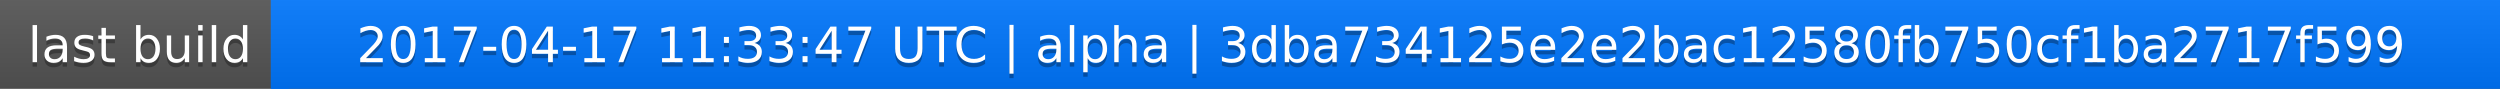
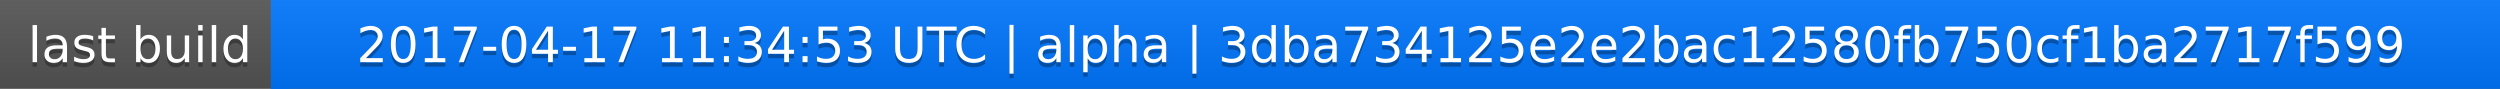
<svg xmlns="http://www.w3.org/2000/svg" width="563" height="20">
  <linearGradient id="a" x2="0" y2="100%">
    <stop offset="0" stop-color="#bbb" stop-opacity=".1" />
    <stop offset="1" stop-opacity=".1" />
  </linearGradient>
  <rect rx="0" width="563" height="20" fill="#555" />
  <rect rx="0" x="61" width="502" height="20" fill="#07f" />
  <path fill="#07f" d="M61 0h4v20h-4z" />
  <rect rx="0" width="563" height="20" fill="url(#a)" />
  <g fill="#fff" text-anchor="middle" font-family="DejaVu Sans,Verdana,Geneva,sans-serif" font-size="11">
    <text x="31.5" y="15" fill="#010101" fill-opacity=".3">last build</text>
    <text x="31.5" y="14">last build</text>
-     <text x="311" y="15" fill="#010101" fill-opacity=".3">2017-04-17 11:33:47 UTC | alpha | 3dba734125e2e2bac12580fb750cf1ba2717f599</text>
-     <text x="311" y="14">2017-04-17 11:33:47 UTC | alpha | 3dba734125e2e2bac12580fb750cf1ba2717f599</text>
+     <text x="311" y="15" fill="#010101" fill-opacity=".3">2017-04-17 11:34:53 UTC | alpha | 3dba734125e2e2bac12580fb750cf1ba2717f599</text>
+     <text x="311" y="14">2017-04-17 11:34:53 UTC | alpha | 3dba734125e2e2bac12580fb750cf1ba2717f599</text>
  </g>
</svg>
